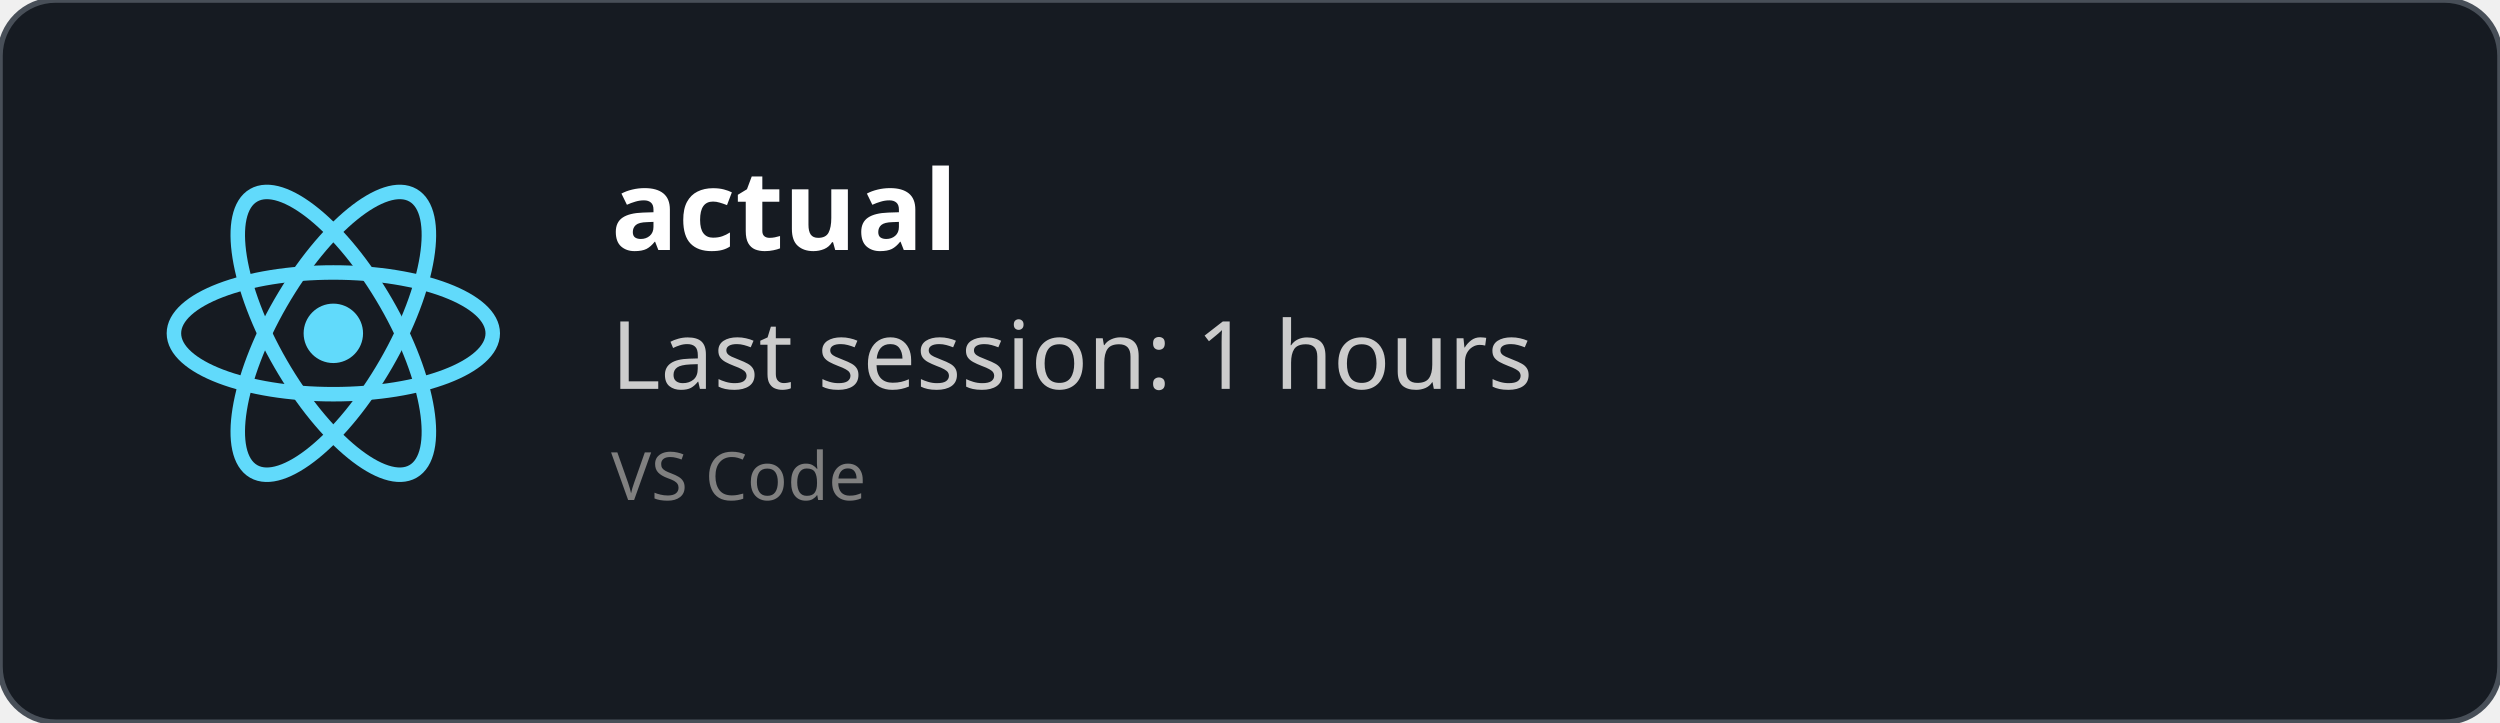
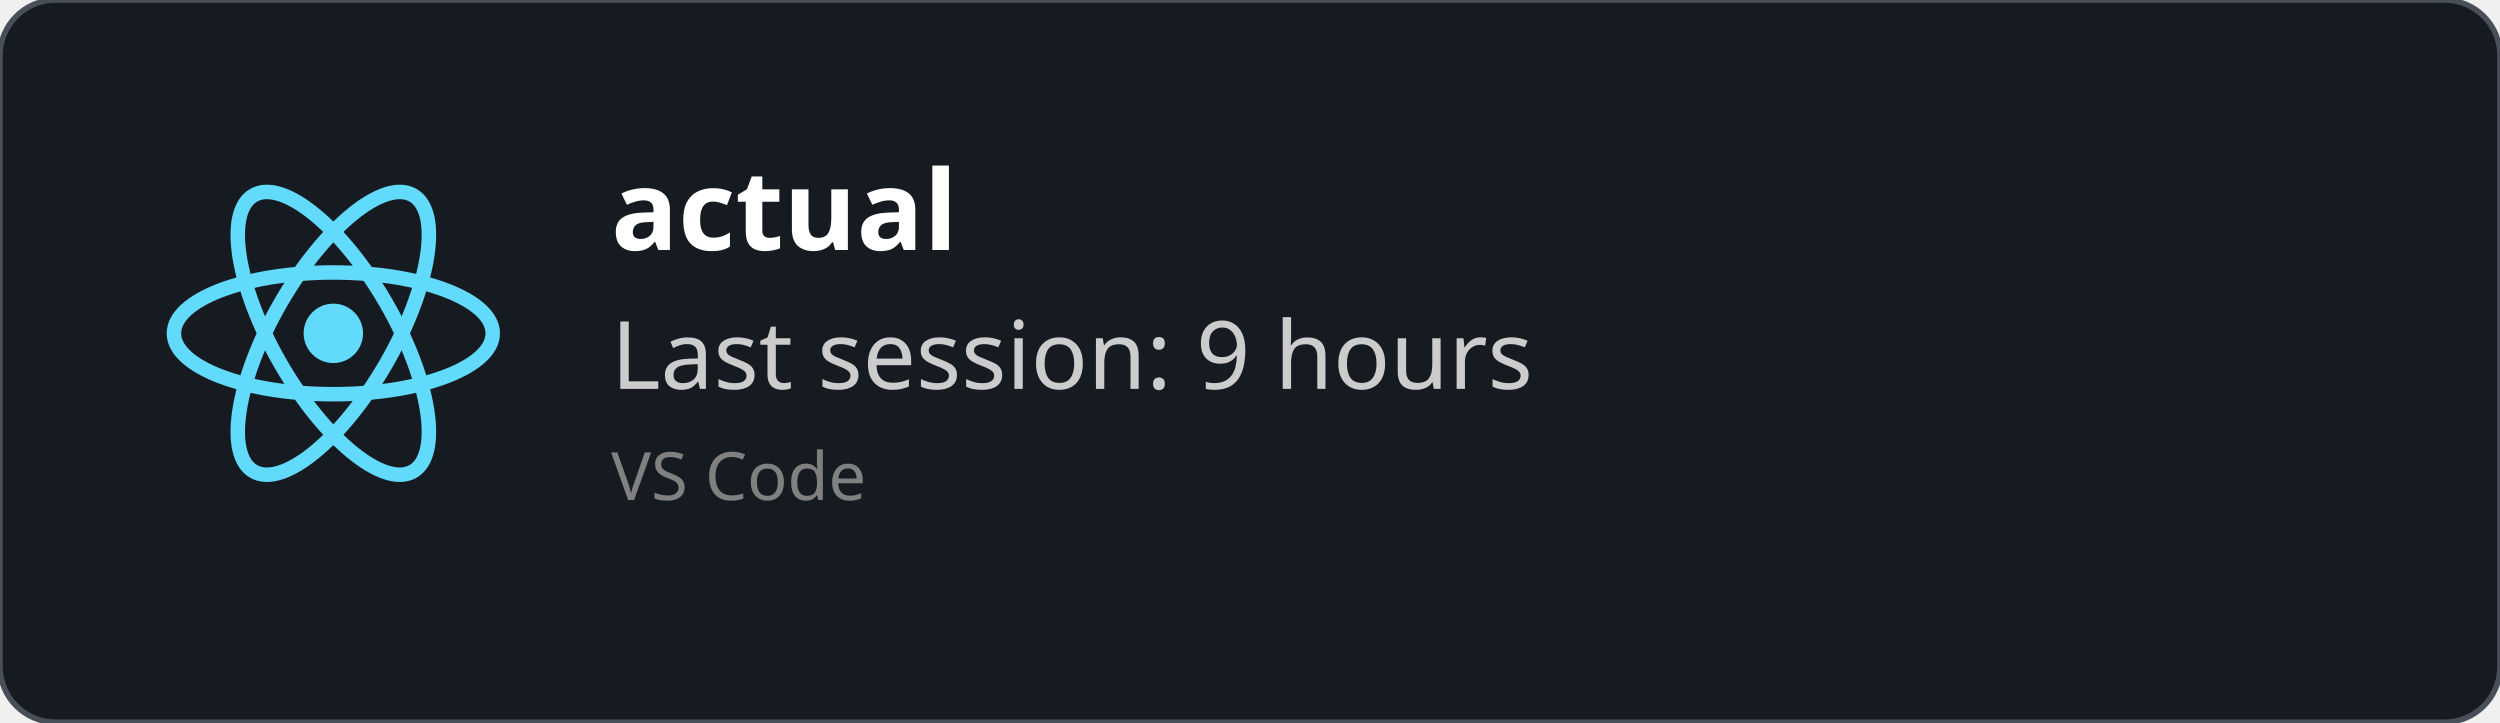
<svg xmlns="http://www.w3.org/2000/svg" width="450" height="130" viewBox="0 0 450 130" fill="none" role="img">
  <style>
    *{
        font-family: 'Segoe UI', Ubuntu, monospace
    }
    </style>
  <defs>
    <clipPath id="horizontalClip" x="20" y="20" width="500" height="200">
      <rect x="90" y="20" width="300" height="50" />
    </clipPath>
  </defs>
  <rect width="450" height="130" fill="rgba(22,27,34)" stroke="#484f58" stroke-width="1" fill-opacity="1" stroke-opacity="1" x="0" y="0" rx="10px" ry="10px">
    </rect>
  <svg height="60" width="60" x="30" y="30" viewBox="-11.5 -10.232 23 20.463">
    <circle cx="0" cy="0" r="2.05" fill="#61dafb" />
    <g stroke="#61dafb" stroke-width="1" fill="none">
      <ellipse rx="11" ry="4.2" />
      <ellipse rx="11" ry="4.2" transform="rotate(60)" />
      <ellipse rx="11" ry="4.2" transform="rotate(120)" />
    </g>
  </svg>
  <text x="110" y="45" font-size="20" clip-path="url(#horizontalClip)" font-weight="bold" font-family="Ubuntu" fill="white">
    actual
    </text>
  <text x="110" y="70" font-size="17px" font-family="Ubuntu" fill="#ccc">
-     Last session: 1 hours
+     Last session: 9 hours
    </text>
  <text x="110" y="90" font-size="12px" font-family="Ubuntu" fill="grey">
    VS Code
    </text>
</svg>
